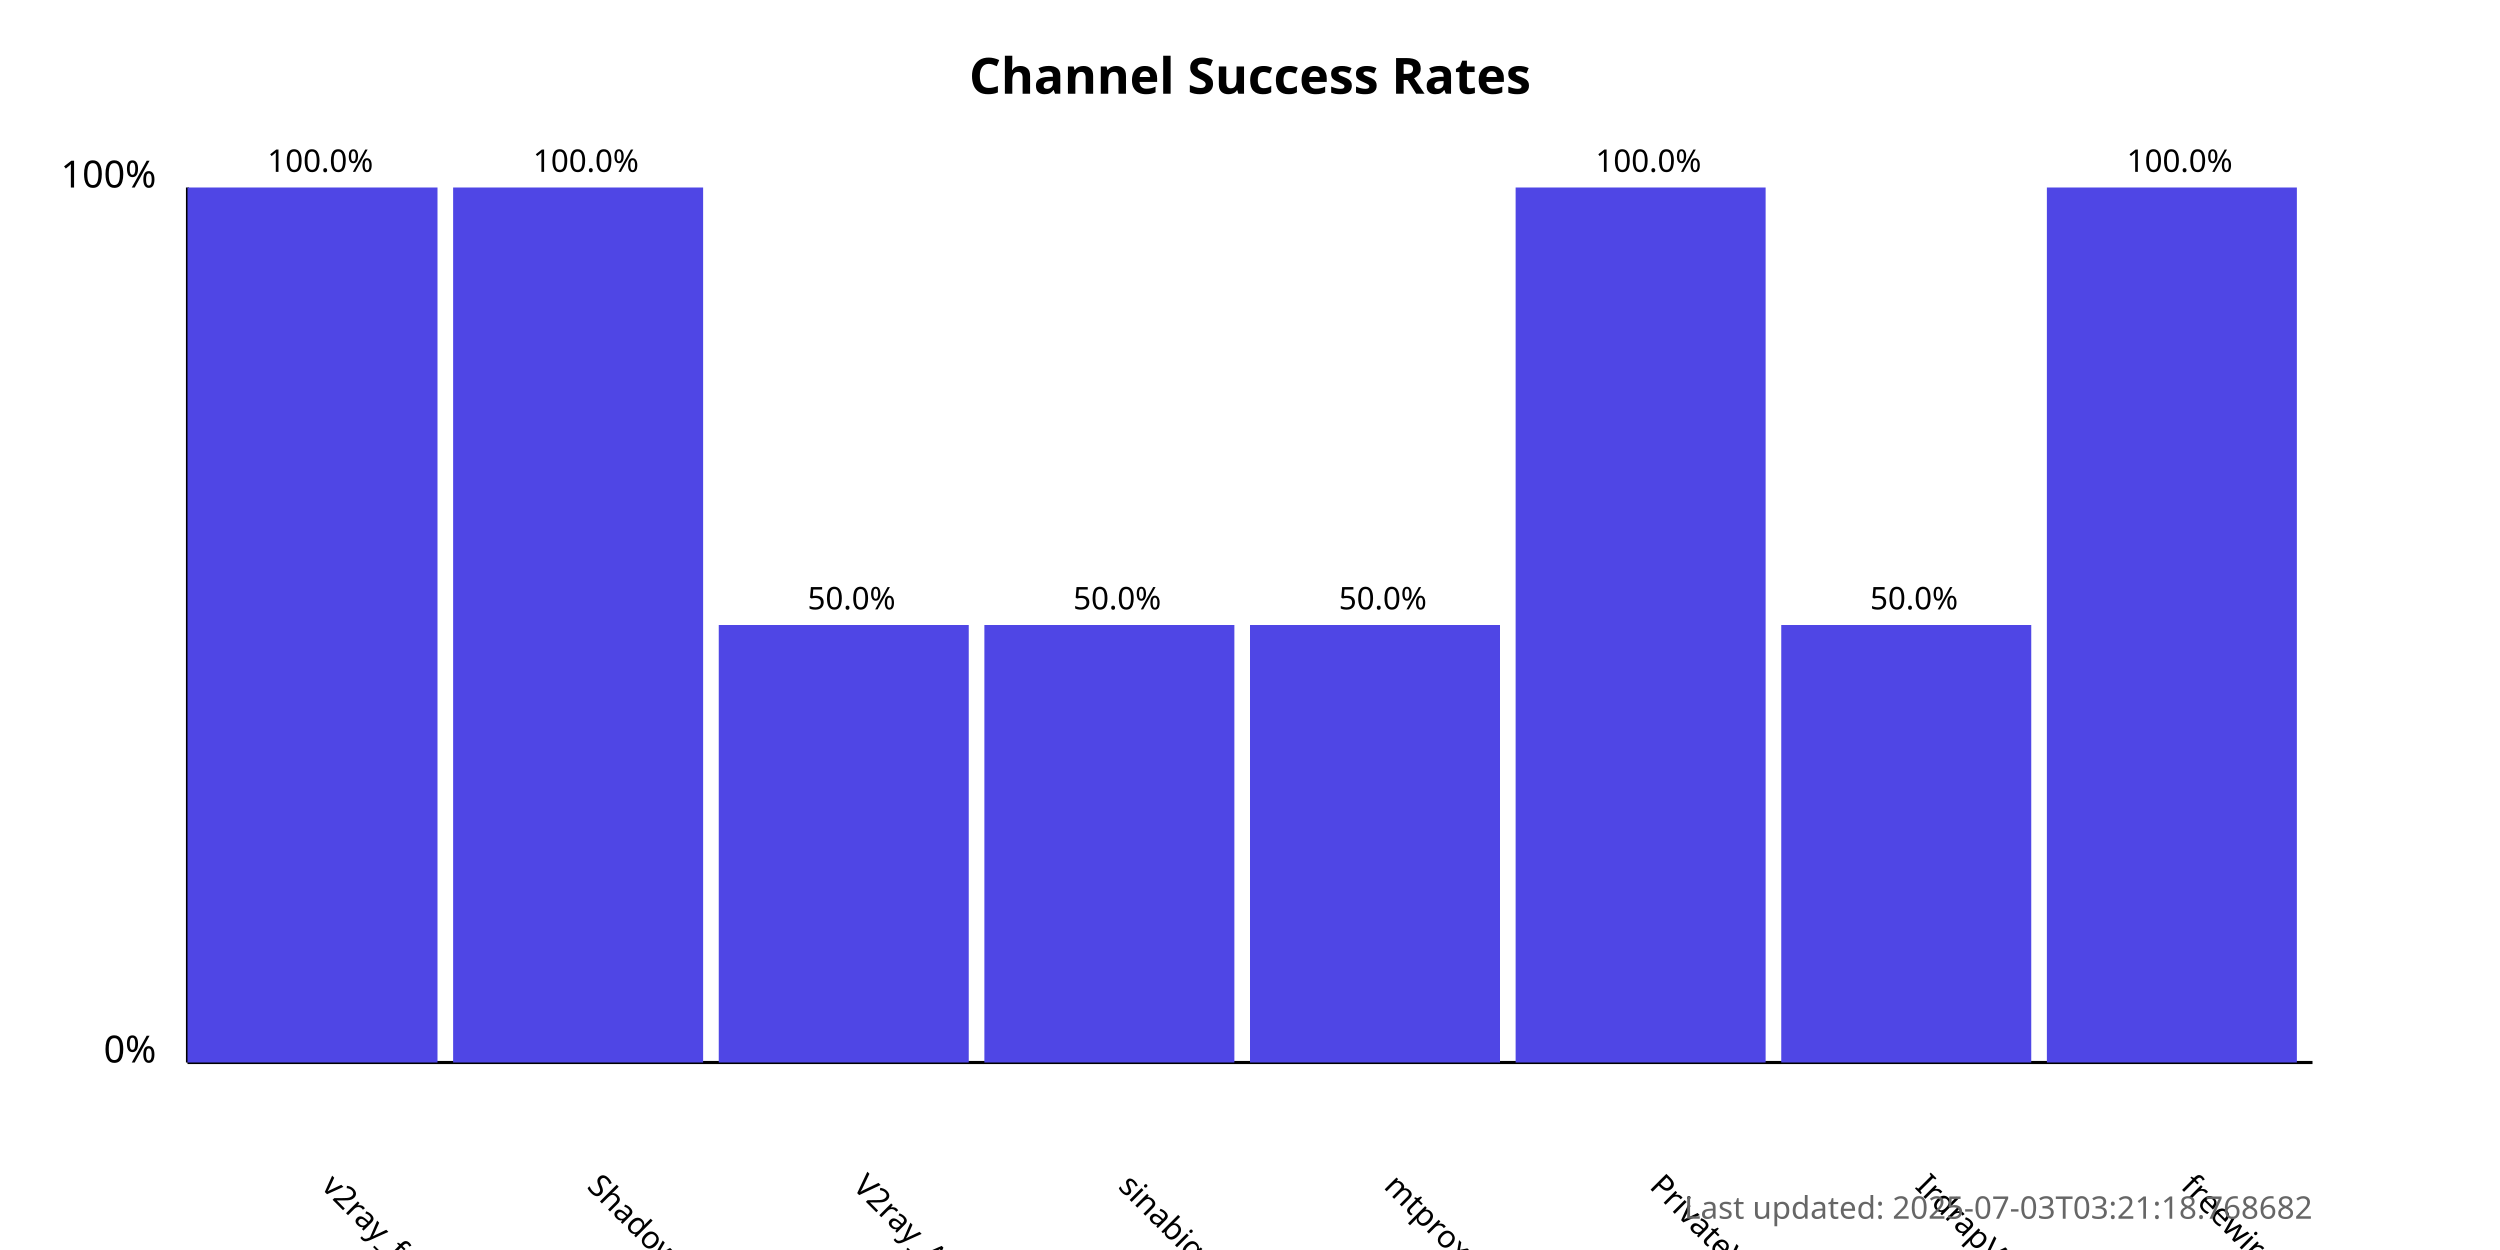
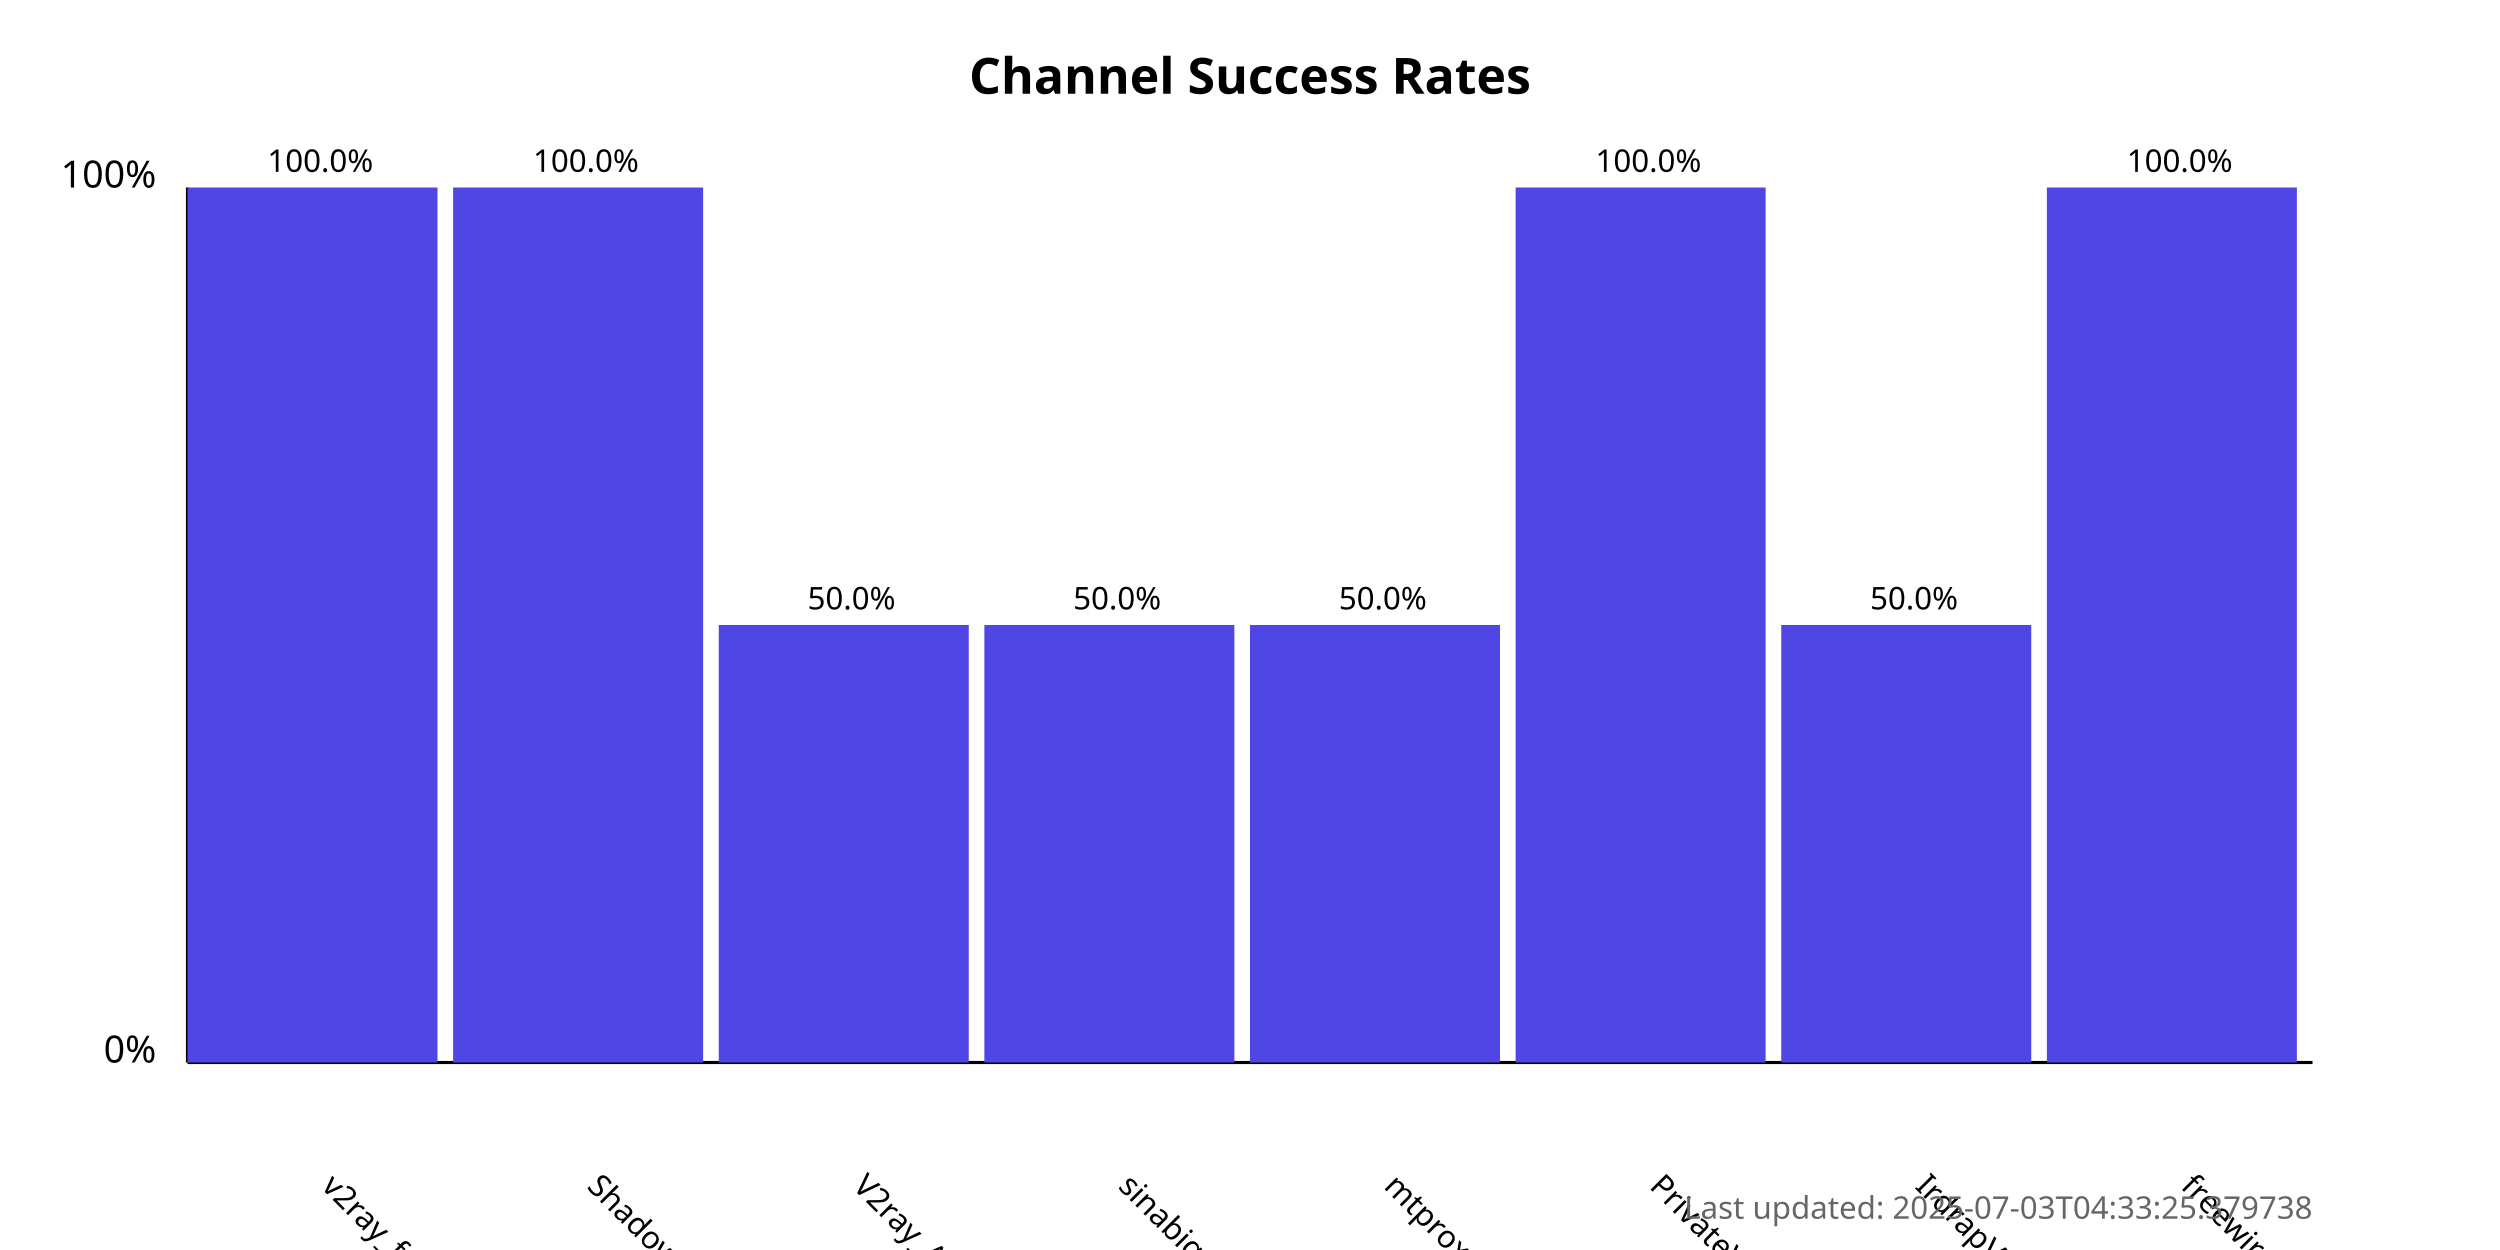
<svg xmlns="http://www.w3.org/2000/svg" width="800" height="400">
  <style>
            .chart-title { font: bold 16px sans-serif; }
            .axis-label { font: 12px sans-serif; }
            .tick-label { font: 10px sans-serif; }
            .bar { fill: #4f46e5; }
            .bar:hover { fill: #6366f1; }
            .timestamp { font: 10px sans-serif; fill: #666; }
        </style>
  <text x="400.0" y="30" text-anchor="middle" class="chart-title">
            Channel Success Rates
        </text>
  <line x1="60" y1="340" x2="60" y2="60" stroke="black" stroke-width="1" />
  <line x1="60" y1="340" x2="740" y2="340" stroke="black" stroke-width="1" />
  <text x="50" y="340" text-anchor="end" class="axis-label">0%</text>
  <text x="50" y="60" text-anchor="end" class="axis-label">100%</text>
  <g>
    <rect x="60" y="60.0" width="80.0" height="280.0" class="bar" />
    <text x="102.5" y="380" transform="rotate(45, 102.5, 380)" text-anchor="start" class="tick-label">
                v2ray_free_conf
            </text>
    <text x="102.5" y="55.0" text-anchor="middle" class="tick-label">
                100.0%
            </text>
  </g>
  <g>
    <rect x="145.0" y="60.0" width="80.0" height="280.0" class="bar" />
    <text x="187.5" y="380" transform="rotate(45, 187.5, 380)" text-anchor="start" class="tick-label">
                ShadowProxy66
            </text>
    <text x="187.5" y="55.0" text-anchor="middle" class="tick-label">
                100.0%
            </text>
  </g>
  <g>
    <rect x="230.0" y="200.0" width="80.0" height="140.0" class="bar" />
    <text x="272.5" y="380" transform="rotate(45, 272.5, 380)" text-anchor="start" class="tick-label">
                V2ray_Alpha
            </text>
    <text x="272.5" y="195.0" text-anchor="middle" class="tick-label">
                50.0%
            </text>
  </g>
  <g>
    <rect x="315.0" y="200.0" width="80.0" height="140.0" class="bar" />
    <text x="357.5" y="380" transform="rotate(45, 357.5, 380)" text-anchor="start" class="tick-label">
                sinabigo
            </text>
    <text x="357.5" y="195.0" text-anchor="middle" class="tick-label">
                50.0%
            </text>
  </g>
  <g>
    <rect x="400.0" y="200.0" width="80.0" height="140.0" class="bar" />
    <text x="442.5" y="380" transform="rotate(45, 442.5, 380)" text-anchor="start" class="tick-label">
                mtproxy_lists
            </text>
    <text x="442.5" y="195.0" text-anchor="middle" class="tick-label">
                50.0%
            </text>
  </g>
  <g>
    <rect x="485.0" y="60.0" width="80.0" height="280.0" class="bar" />
    <text x="527.5" y="380" transform="rotate(45, 527.5, 380)" text-anchor="start" class="tick-label">
                PrivateVPNs
            </text>
    <text x="527.5" y="55.0" text-anchor="middle" class="tick-label">
                100.0%
            </text>
  </g>
  <g>
    <rect x="570.0" y="200.0" width="80.0" height="140.0" class="bar" />
    <text x="612.5" y="380" transform="rotate(45, 612.5, 380)" text-anchor="start" class="tick-label">
                IrdrapVPNnews
            </text>
    <text x="612.5" y="195.0" text-anchor="middle" class="tick-label">
                50.0%
            </text>
  </g>
  <g>
    <rect x="655.0" y="60.0" width="80.0" height="280.0" class="bar" />
    <text x="697.5" y="380" transform="rotate(45, 697.5, 380)" text-anchor="start" class="tick-label">
                freewireguard
            </text>
    <text x="697.5" y="55.0" text-anchor="middle" class="tick-label">
                100.0%
            </text>
  </g>
  <text x="740" y="390" text-anchor="end" class="timestamp">
-             Last updated: 2025-07-03T03:21:18.768682
+             Last updated: 2025-07-03T04:33:25.379738
        </text>
</svg>
